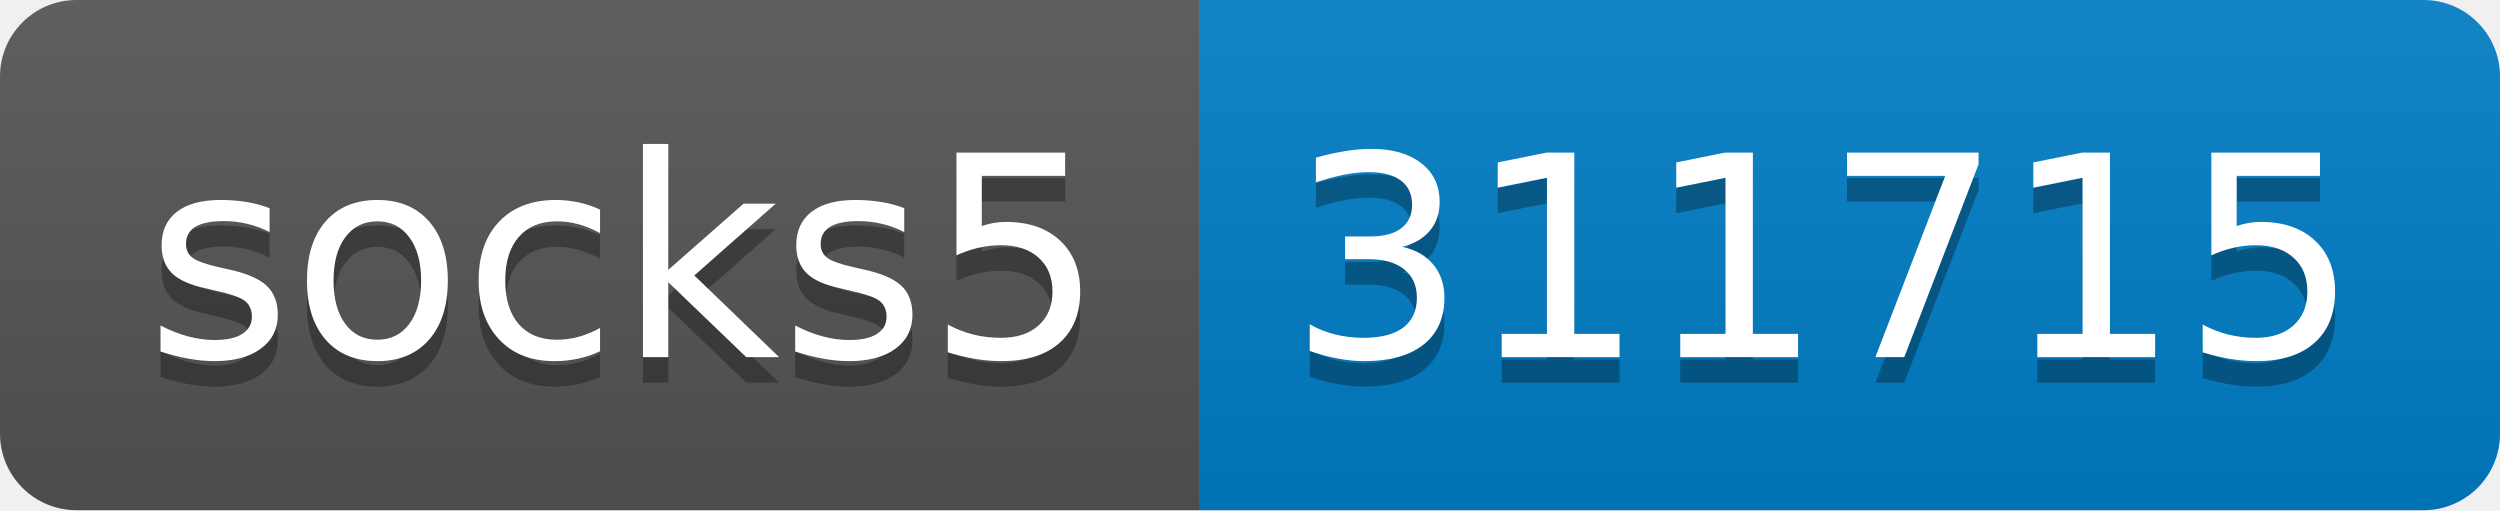
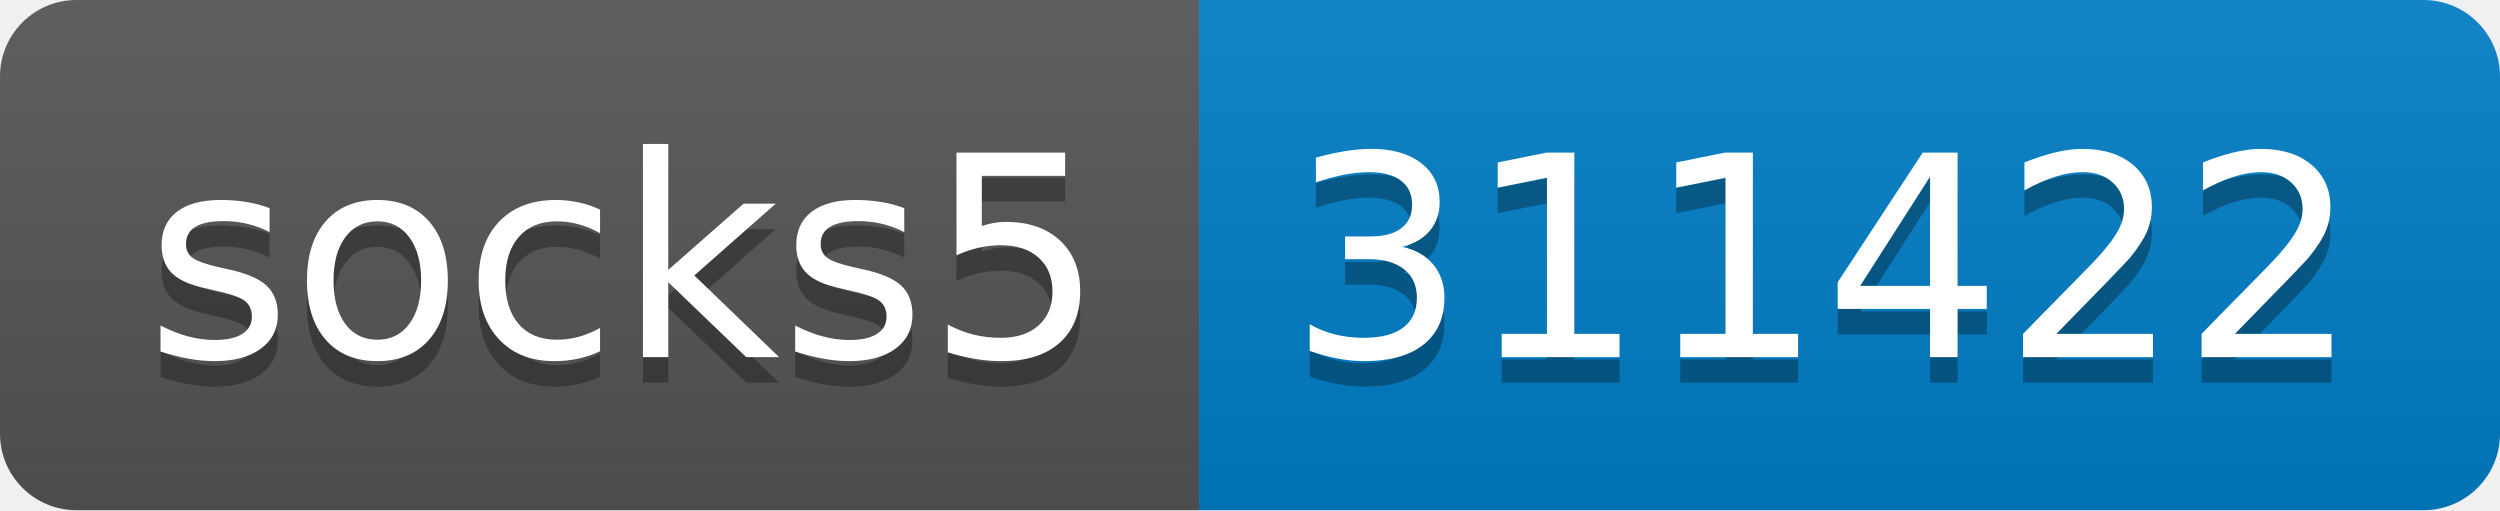
- <svg xmlns="http://www.w3.org/2000/svg" width="98" height="20" role="img" aria-label="socks5: 311715">
+ <svg xmlns="http://www.w3.org/2000/svg" width="98" height="20" role="img" aria-label="socks5: 311422">
  <linearGradient id="s" x2="0" y2="100%">
    <stop offset="0" stop-color="#bbb" stop-opacity=".1" />
    <stop offset="1" stop-opacity=".1" />
  </linearGradient>
  <clipPath id="r">
    <rect width="98" height="20" rx="3" fill="#fff" />
  </clipPath>
  <g clip-path="url(#r)">
    <rect width="47" height="20" fill="#555" />
    <rect x="47" width="51" height="20" fill="#007ec6" />
    <rect width="98" height="20" fill="url(#s)" />
  </g>
  <g fill="#fff" text-anchor="middle" font-family="Verdana,Geneva,DejaVu Sans,sans-serif" text-rendering="geometricPrecision" font-size="110">
    <text aria-hidden="true" x="245" y="150" fill="#010101" fill-opacity=".3" transform="scale(.1)" textLength="370">socks5</text>
    <text x="245" y="140" transform="scale(.1)" fill="#fff" textLength="370">socks5</text>
-     <text aria-hidden="true" x="715" y="150" fill="#010101" fill-opacity=".3" transform="scale(.1)" textLength="410">311715</text>
-     <text x="715" y="140" transform="scale(.1)" fill="#fff" textLength="410">311715</text>
+     <text aria-hidden="true" x="715" y="150" fill="#010101" fill-opacity=".3" transform="scale(.1)" textLength="410">311422</text>
+     <text x="715" y="140" transform="scale(.1)" fill="#fff" textLength="410">311422</text>
  </g>
</svg>
